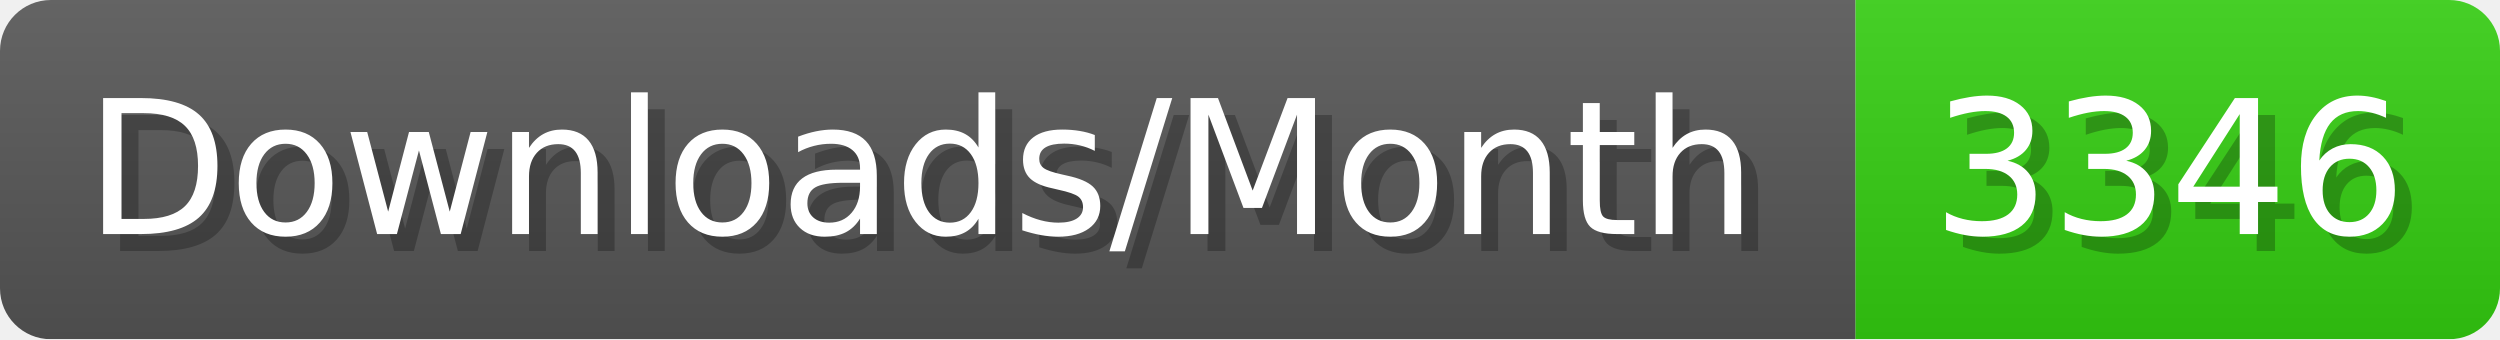
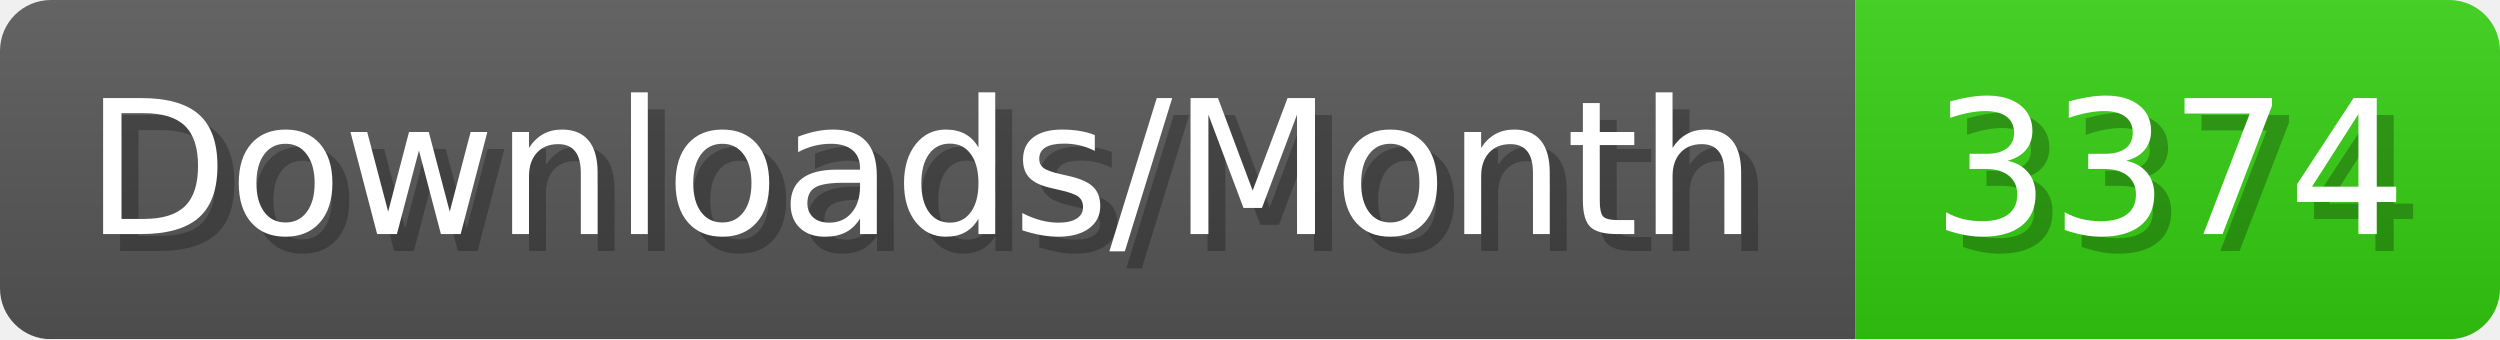
- <svg xmlns="http://www.w3.org/2000/svg" width="147.4" height="20" viewBox="0 0 1474 200" role="img" aria-label="Downloads/Month: 3346">
+ <svg xmlns="http://www.w3.org/2000/svg" width="147.4" height="20" viewBox="0 0 1474 200" role="img" aria-label="Downloads/Month: 3374">
  <linearGradient id="YlXUI" x2="0" y2="100%">
    <stop offset="0" stop-opacity=".1" stop-color="#EEE" />
    <stop offset="1" stop-opacity=".1" />
  </linearGradient>
  <mask id="JHhop">
    <rect width="1474" height="200" rx="30" fill="#FFF" />
  </mask>
  <g mask="url(#JHhop)">
    <rect width="1094" height="200" fill="#555" />
    <rect width="380" height="200" fill="#3C1" x="1094" />
    <rect width="1474" height="200" fill="url(#YlXUI)" />
  </g>
  <g aria-hidden="true" fill="#fff" text-anchor="start" font-family="Verdana,DejaVu Sans,sans-serif" font-size="110">
    <text x="60" y="148" textLength="994" fill="#000" opacity="0.25">Downloads/Month</text>
    <text x="50" y="138" textLength="994">Downloads/Month</text>
-     <text x="1149" y="148" textLength="280" fill="#000" opacity="0.25">3346</text>
-     <text x="1139" y="138" textLength="280">3346</text>
+     <text x="1149" y="148" textLength="280" fill="#000" opacity="0.25">3374</text>
+     <text x="1139" y="138" textLength="280">3374</text>
  </g>
</svg>
